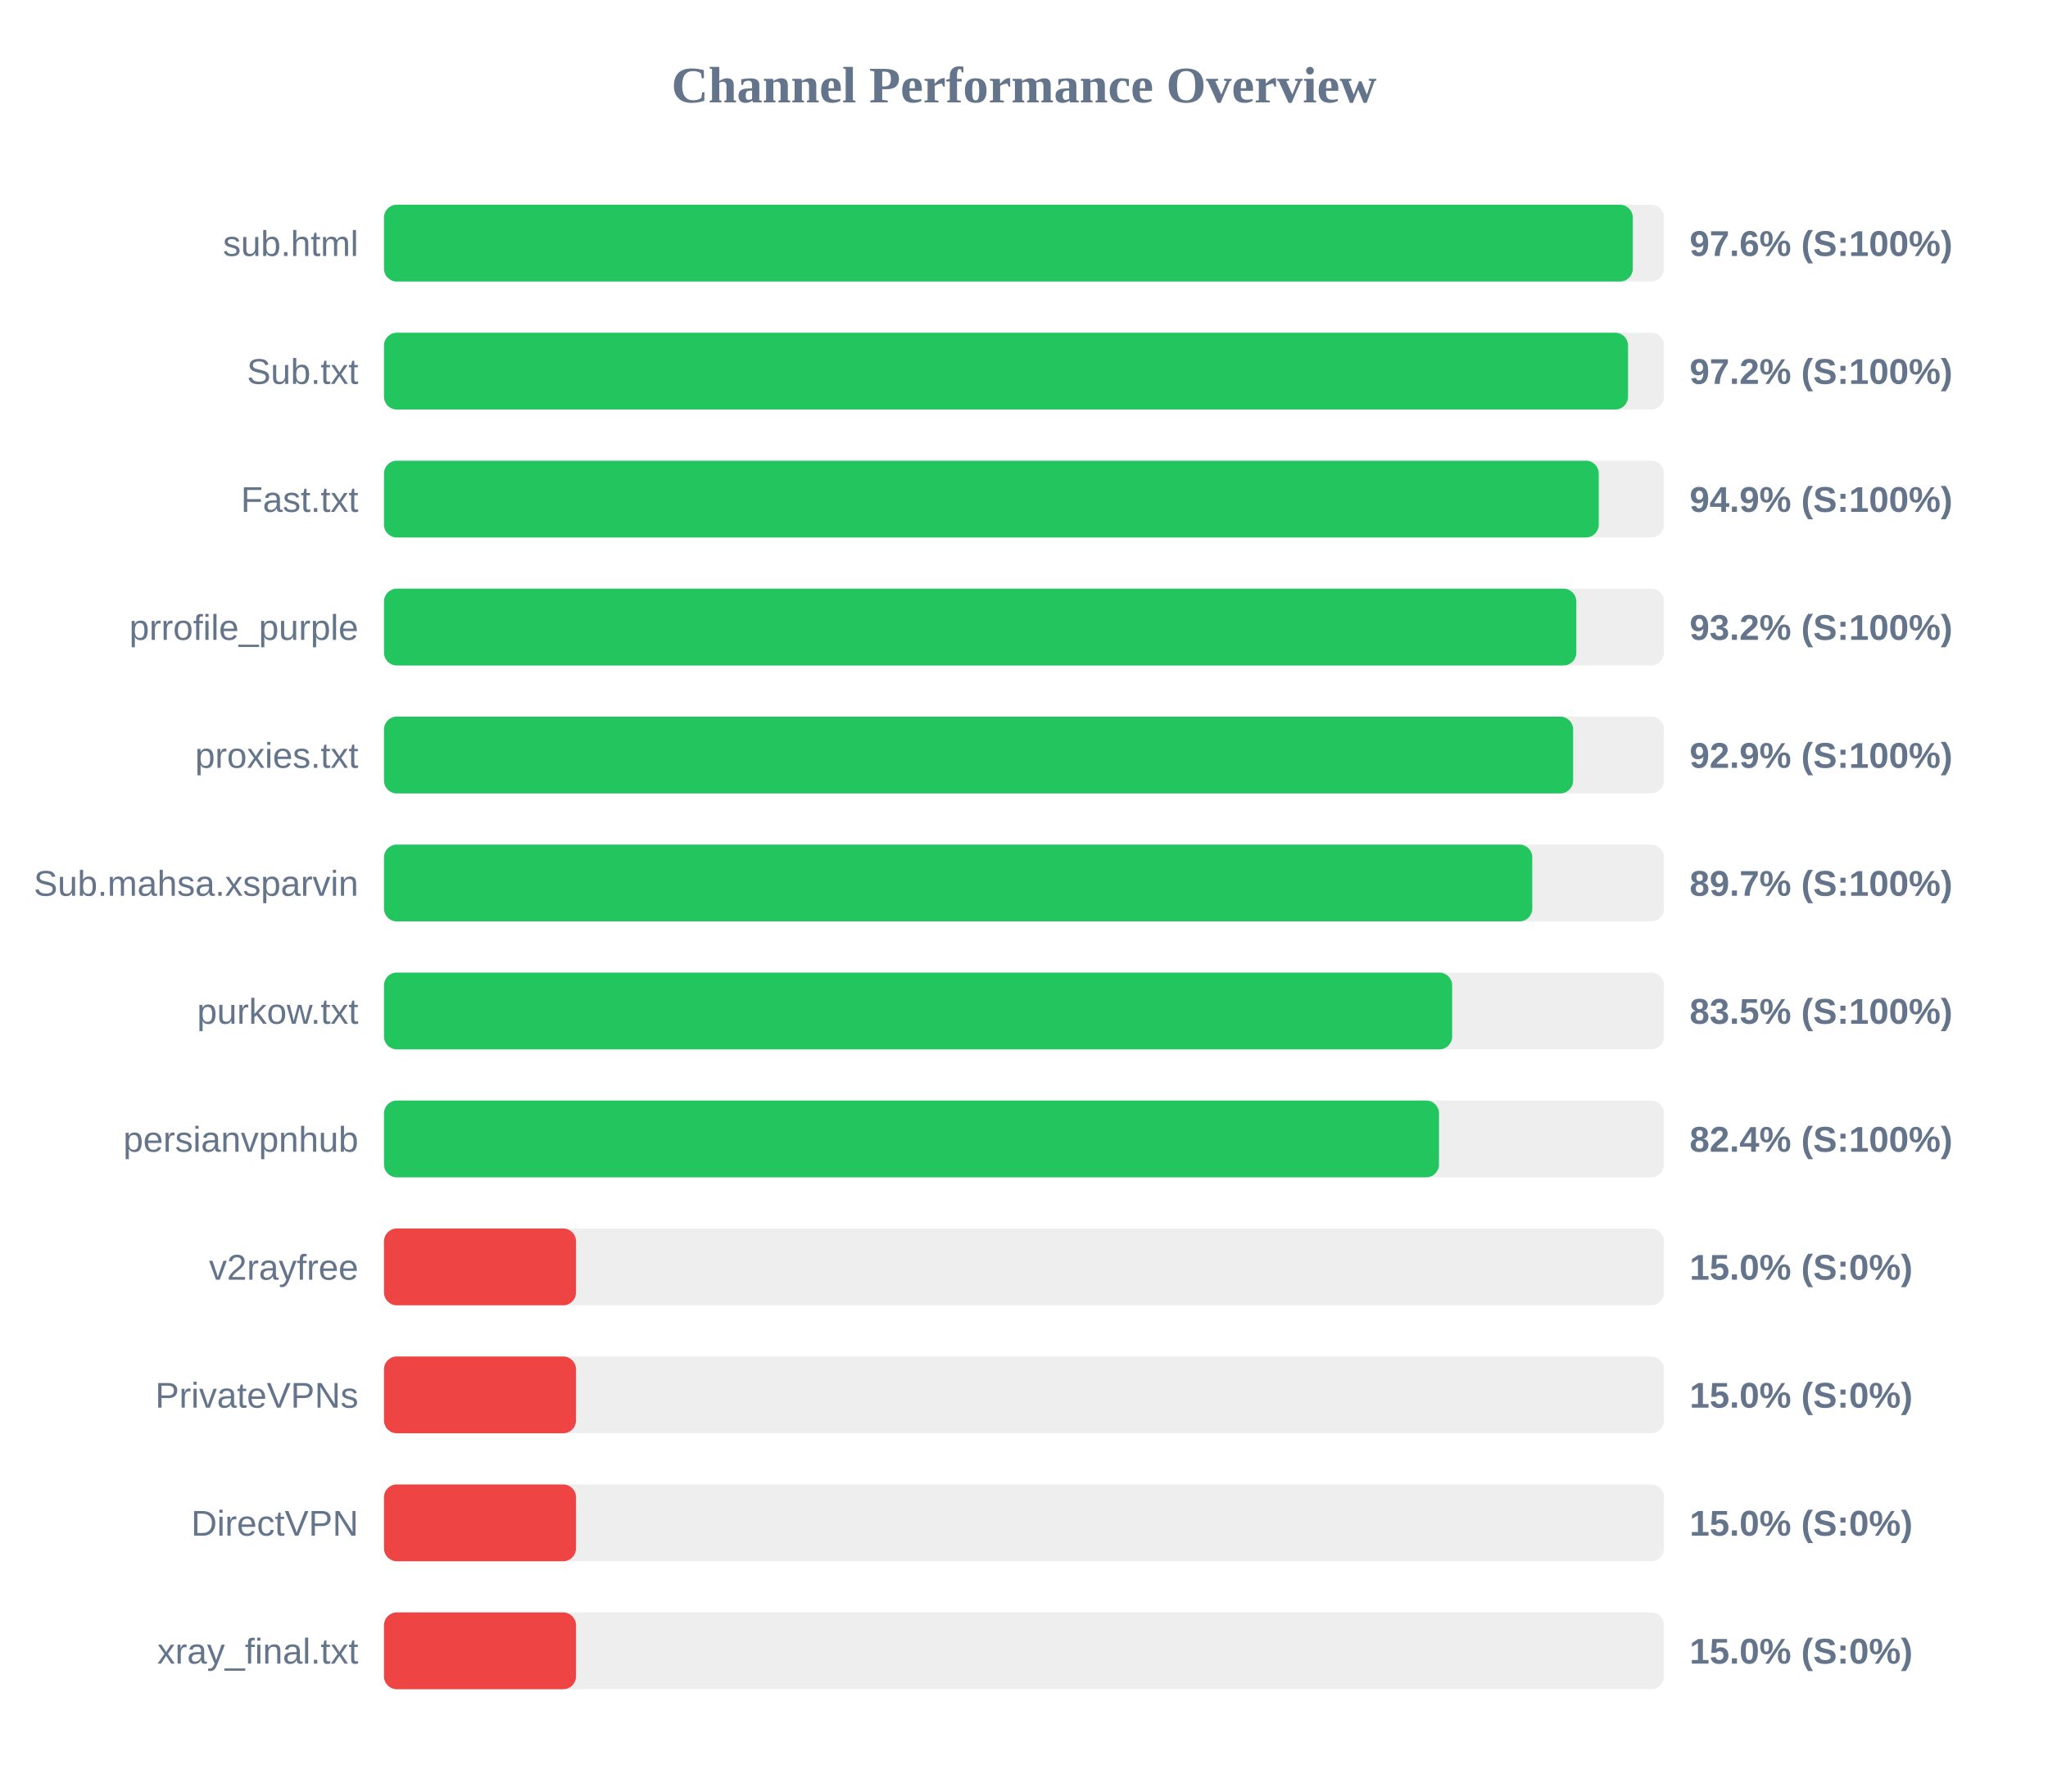
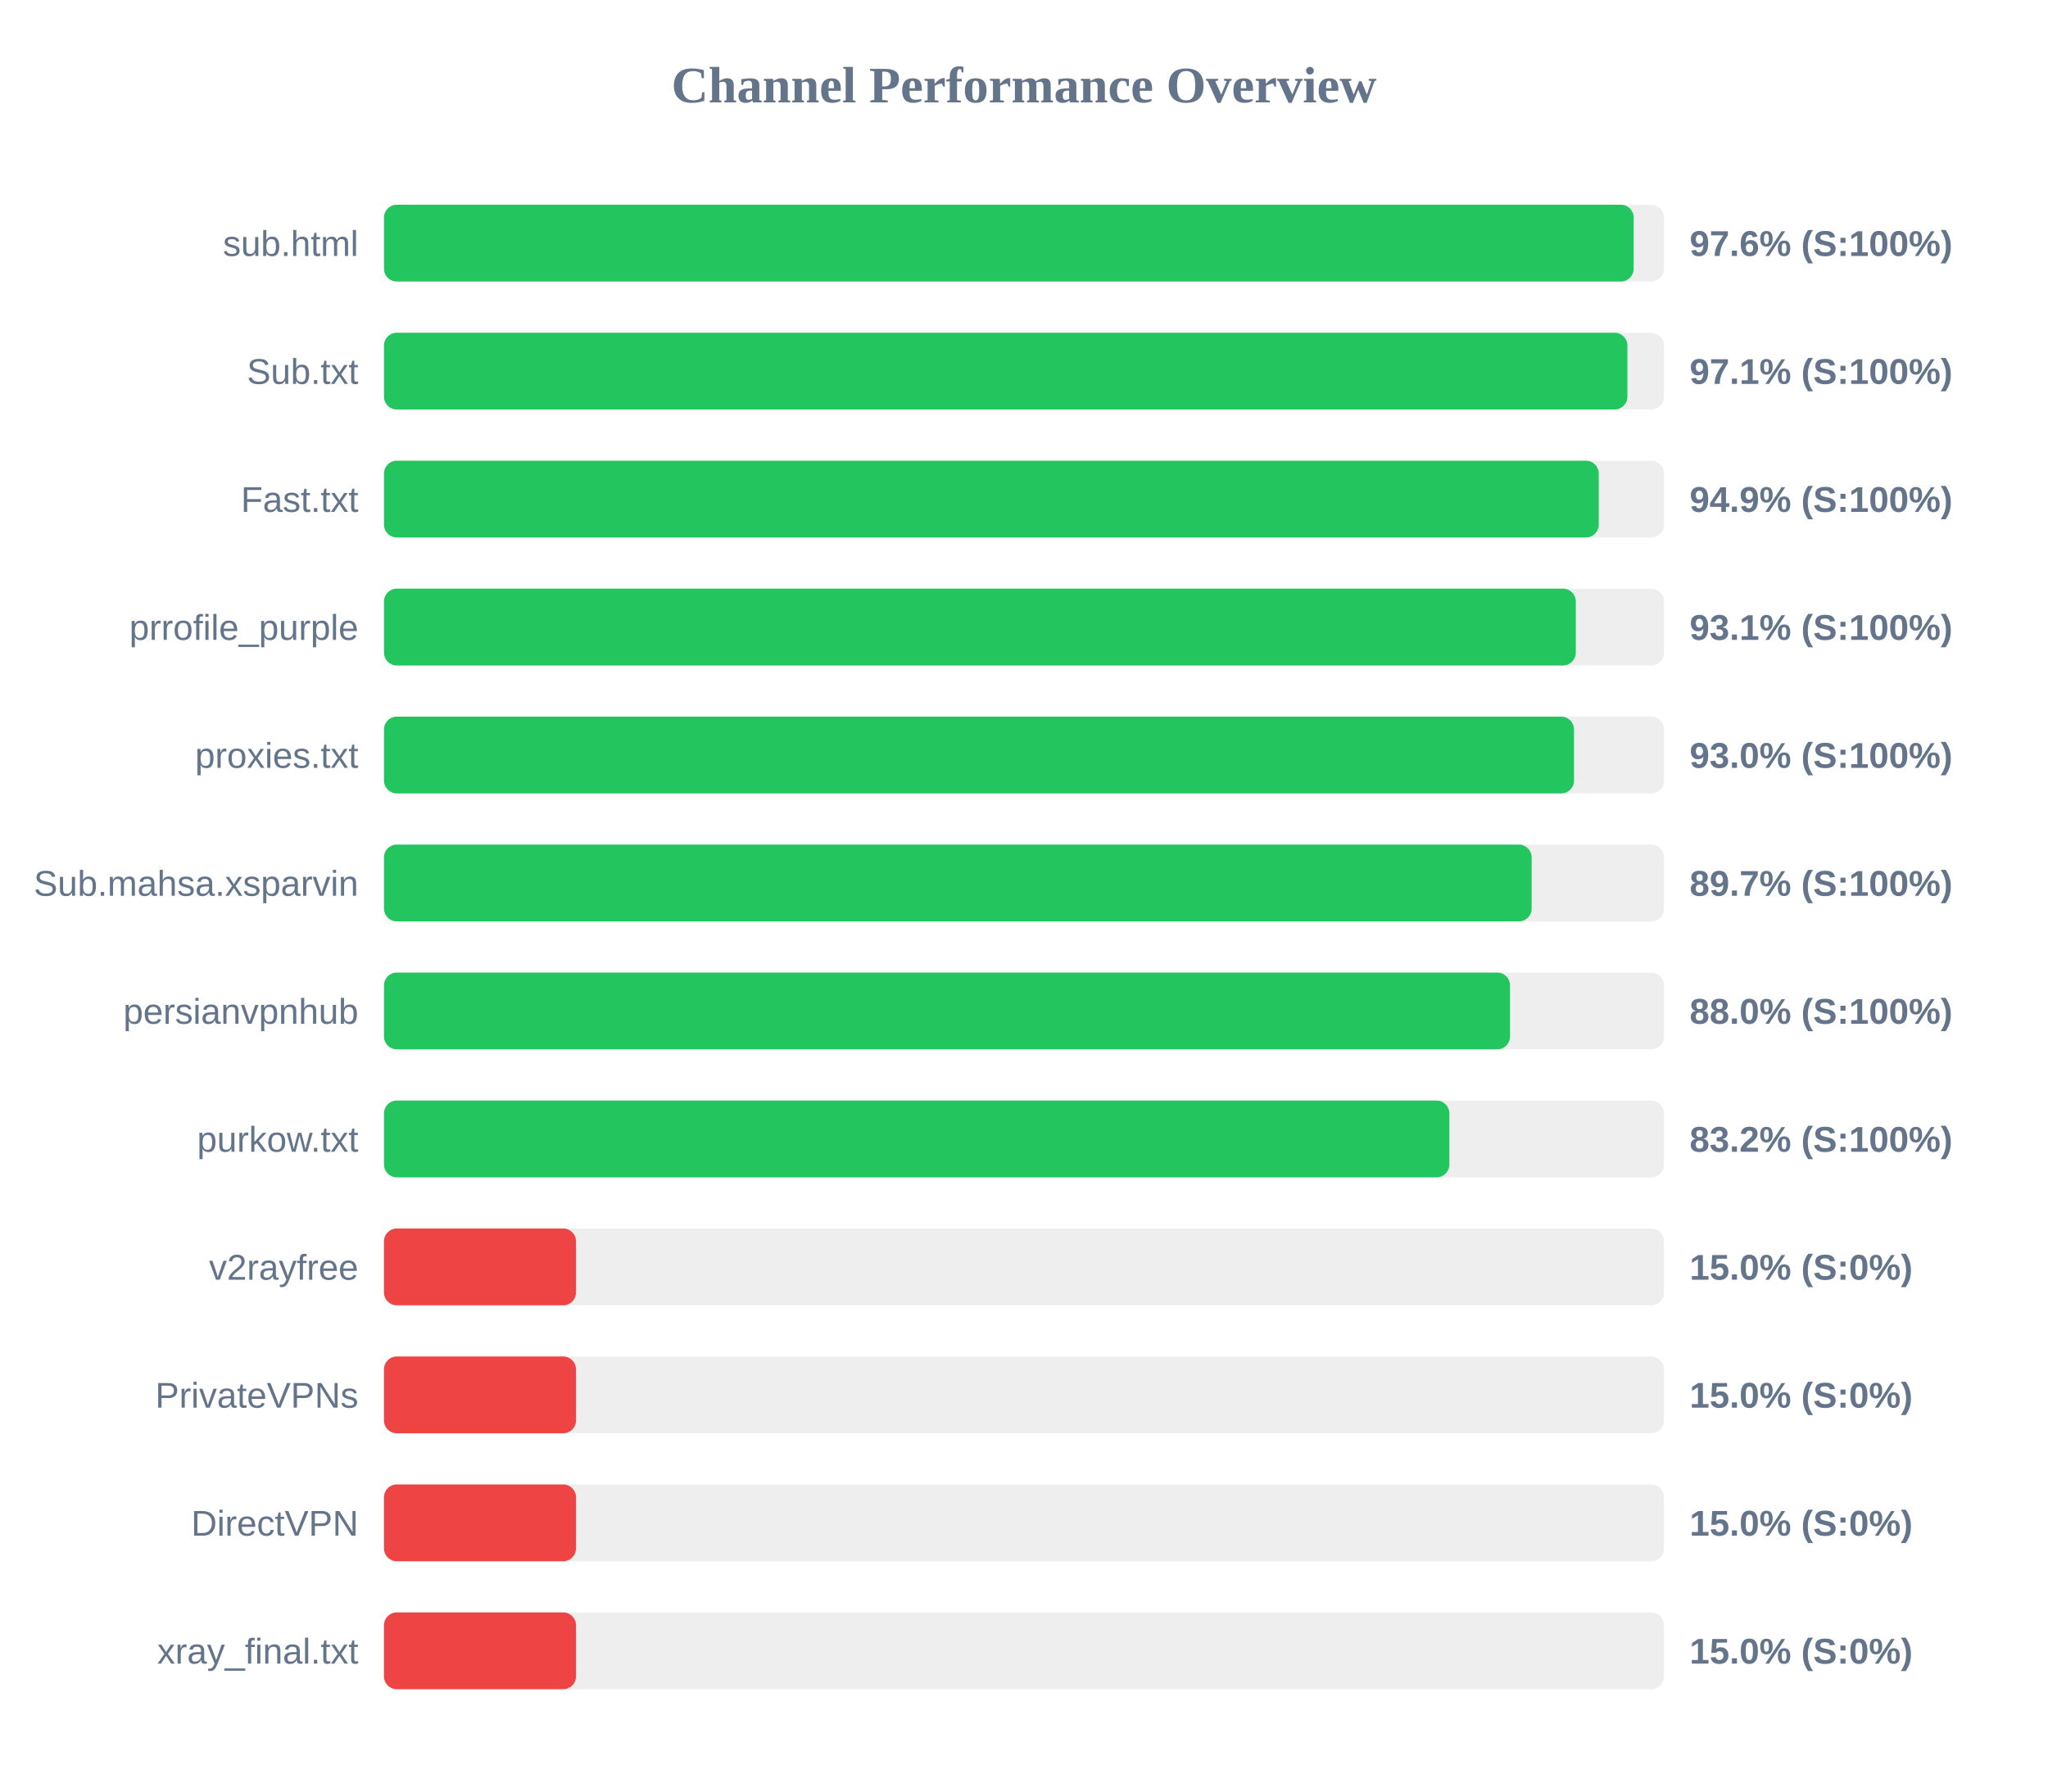
<svg xmlns="http://www.w3.org/2000/svg" width="800" height="700" version="1.1">
  <style>
        .row { font: 14px Arial; fill: #64748b; }
        .score { font: bold 14px Arial; fill: #64748b; }
    </style>
  <text x="400" y="40" text-anchor="middle" font-size="20px" font-weight="bold" fill="#64748b">Channel Performance Overview</text>
  <rect x="150" y="80" width="500" height="30" fill="#eee" rx="5" />
-   <rect x="150" y="80" width="487.8" height="30" fill="#22c55e" rx="5" />
+   <rect x="150" y="80" width="488.15" height="30" fill="#22c55e" rx="5" />
  <text x="140" y="100" text-anchor="end" class="row">sub.html</text>
  <text x="660" y="100" text-anchor="start" class="score">97.6% (S:100%)</text>
  <rect x="150" y="130" width="500" height="30" fill="#eee" rx="5" />
-   <rect x="150" y="130" width="485.95" height="30" fill="#22c55e" rx="5" />
+   <rect x="150" y="130" width="485.7" height="30" fill="#22c55e" rx="5" />
  <text x="140" y="150" text-anchor="end" class="row">Sub.txt</text>
-   <text x="660" y="150" text-anchor="start" class="score">97.2% (S:100%)</text>
+   <text x="660" y="150" text-anchor="start" class="score">97.1% (S:100%)</text>
  <rect x="150" y="180" width="500" height="30" fill="#eee" rx="5" />
  <rect x="150" y="180" width="474.5" height="30" fill="#22c55e" rx="5" />
  <text x="140" y="200" text-anchor="end" class="row">Fast.txt</text>
  <text x="660" y="200" text-anchor="start" class="score">94.9% (S:100%)</text>
  <rect x="150" y="230" width="500" height="30" fill="#eee" rx="5" />
-   <rect x="150" y="230" width="465.75" height="30" fill="#22c55e" rx="5" />
+   <rect x="150" y="230" width="465.55" height="30" fill="#22c55e" rx="5" />
  <text x="140" y="250" text-anchor="end" class="row">prrofile_purple</text>
-   <text x="660" y="250" text-anchor="start" class="score">93.2% (S:100%)</text>
+   <text x="660" y="250" text-anchor="start" class="score">93.1% (S:100%)</text>
  <rect x="150" y="280" width="500" height="30" fill="#eee" rx="5" />
-   <rect x="150" y="280" width="464.5" height="30" fill="#22c55e" rx="5" />
+   <rect x="150" y="280" width="464.85" height="30" fill="#22c55e" rx="5" />
  <text x="140" y="300" text-anchor="end" class="row">proxies.txt</text>
-   <text x="660" y="300" text-anchor="start" class="score">92.9% (S:100%)</text>
+   <text x="660" y="300" text-anchor="start" class="score">93.0% (S:100%)</text>
  <rect x="150" y="330" width="500" height="30" fill="#eee" rx="5" />
-   <rect x="150" y="330" width="448.55" height="30" fill="#22c55e" rx="5" />
+   <rect x="150" y="330" width="448.3" height="30" fill="#22c55e" rx="5" />
  <text x="140" y="350" text-anchor="end" class="row">Sub.mahsa.xsparvin</text>
  <text x="660" y="350" text-anchor="start" class="score">89.7% (S:100%)</text>
  <rect x="150" y="380" width="500" height="30" fill="#eee" rx="5" />
-   <rect x="150" y="380" width="417.25" height="30" fill="#22c55e" rx="5" />
-   <text x="140" y="400" text-anchor="end" class="row">purkow.txt</text>
-   <text x="660" y="400" text-anchor="start" class="score">83.5% (S:100%)</text>
+   <rect x="150" y="380" width="439.85" height="30" fill="#22c55e" rx="5" />
+   <text x="140" y="400" text-anchor="end" class="row">persianvpnhub</text>
+   <text x="660" y="400" text-anchor="start" class="score">88.0% (S:100%)</text>
  <rect x="150" y="430" width="500" height="30" fill="#eee" rx="5" />
-   <rect x="150" y="430" width="412.1" height="30" fill="#22c55e" rx="5" />
-   <text x="140" y="450" text-anchor="end" class="row">persianvpnhub</text>
-   <text x="660" y="450" text-anchor="start" class="score">82.4% (S:100%)</text>
+   <rect x="150" y="430" width="416.15" height="30" fill="#22c55e" rx="5" />
+   <text x="140" y="450" text-anchor="end" class="row">purkow.txt</text>
+   <text x="660" y="450" text-anchor="start" class="score">83.2% (S:100%)</text>
  <rect x="150" y="480" width="500" height="30" fill="#eee" rx="5" />
  <rect x="150" y="480" width="75.0" height="30" fill="#ef4444" rx="5" />
  <text x="140" y="500" text-anchor="end" class="row">v2rayfree</text>
  <text x="660" y="500" text-anchor="start" class="score">15.0% (S:0%)</text>
  <rect x="150" y="530" width="500" height="30" fill="#eee" rx="5" />
  <rect x="150" y="530" width="75.0" height="30" fill="#ef4444" rx="5" />
  <text x="140" y="550" text-anchor="end" class="row">PrivateVPNs</text>
  <text x="660" y="550" text-anchor="start" class="score">15.0% (S:0%)</text>
  <rect x="150" y="580" width="500" height="30" fill="#eee" rx="5" />
  <rect x="150" y="580" width="75.0" height="30" fill="#ef4444" rx="5" />
  <text x="140" y="600" text-anchor="end" class="row">DirectVPN</text>
  <text x="660" y="600" text-anchor="start" class="score">15.0% (S:0%)</text>
  <rect x="150" y="630" width="500" height="30" fill="#eee" rx="5" />
  <rect x="150" y="630" width="75.0" height="30" fill="#ef4444" rx="5" />
  <text x="140" y="650" text-anchor="end" class="row">xray_final.txt</text>
  <text x="660" y="650" text-anchor="start" class="score">15.0% (S:0%)</text>
</svg>
